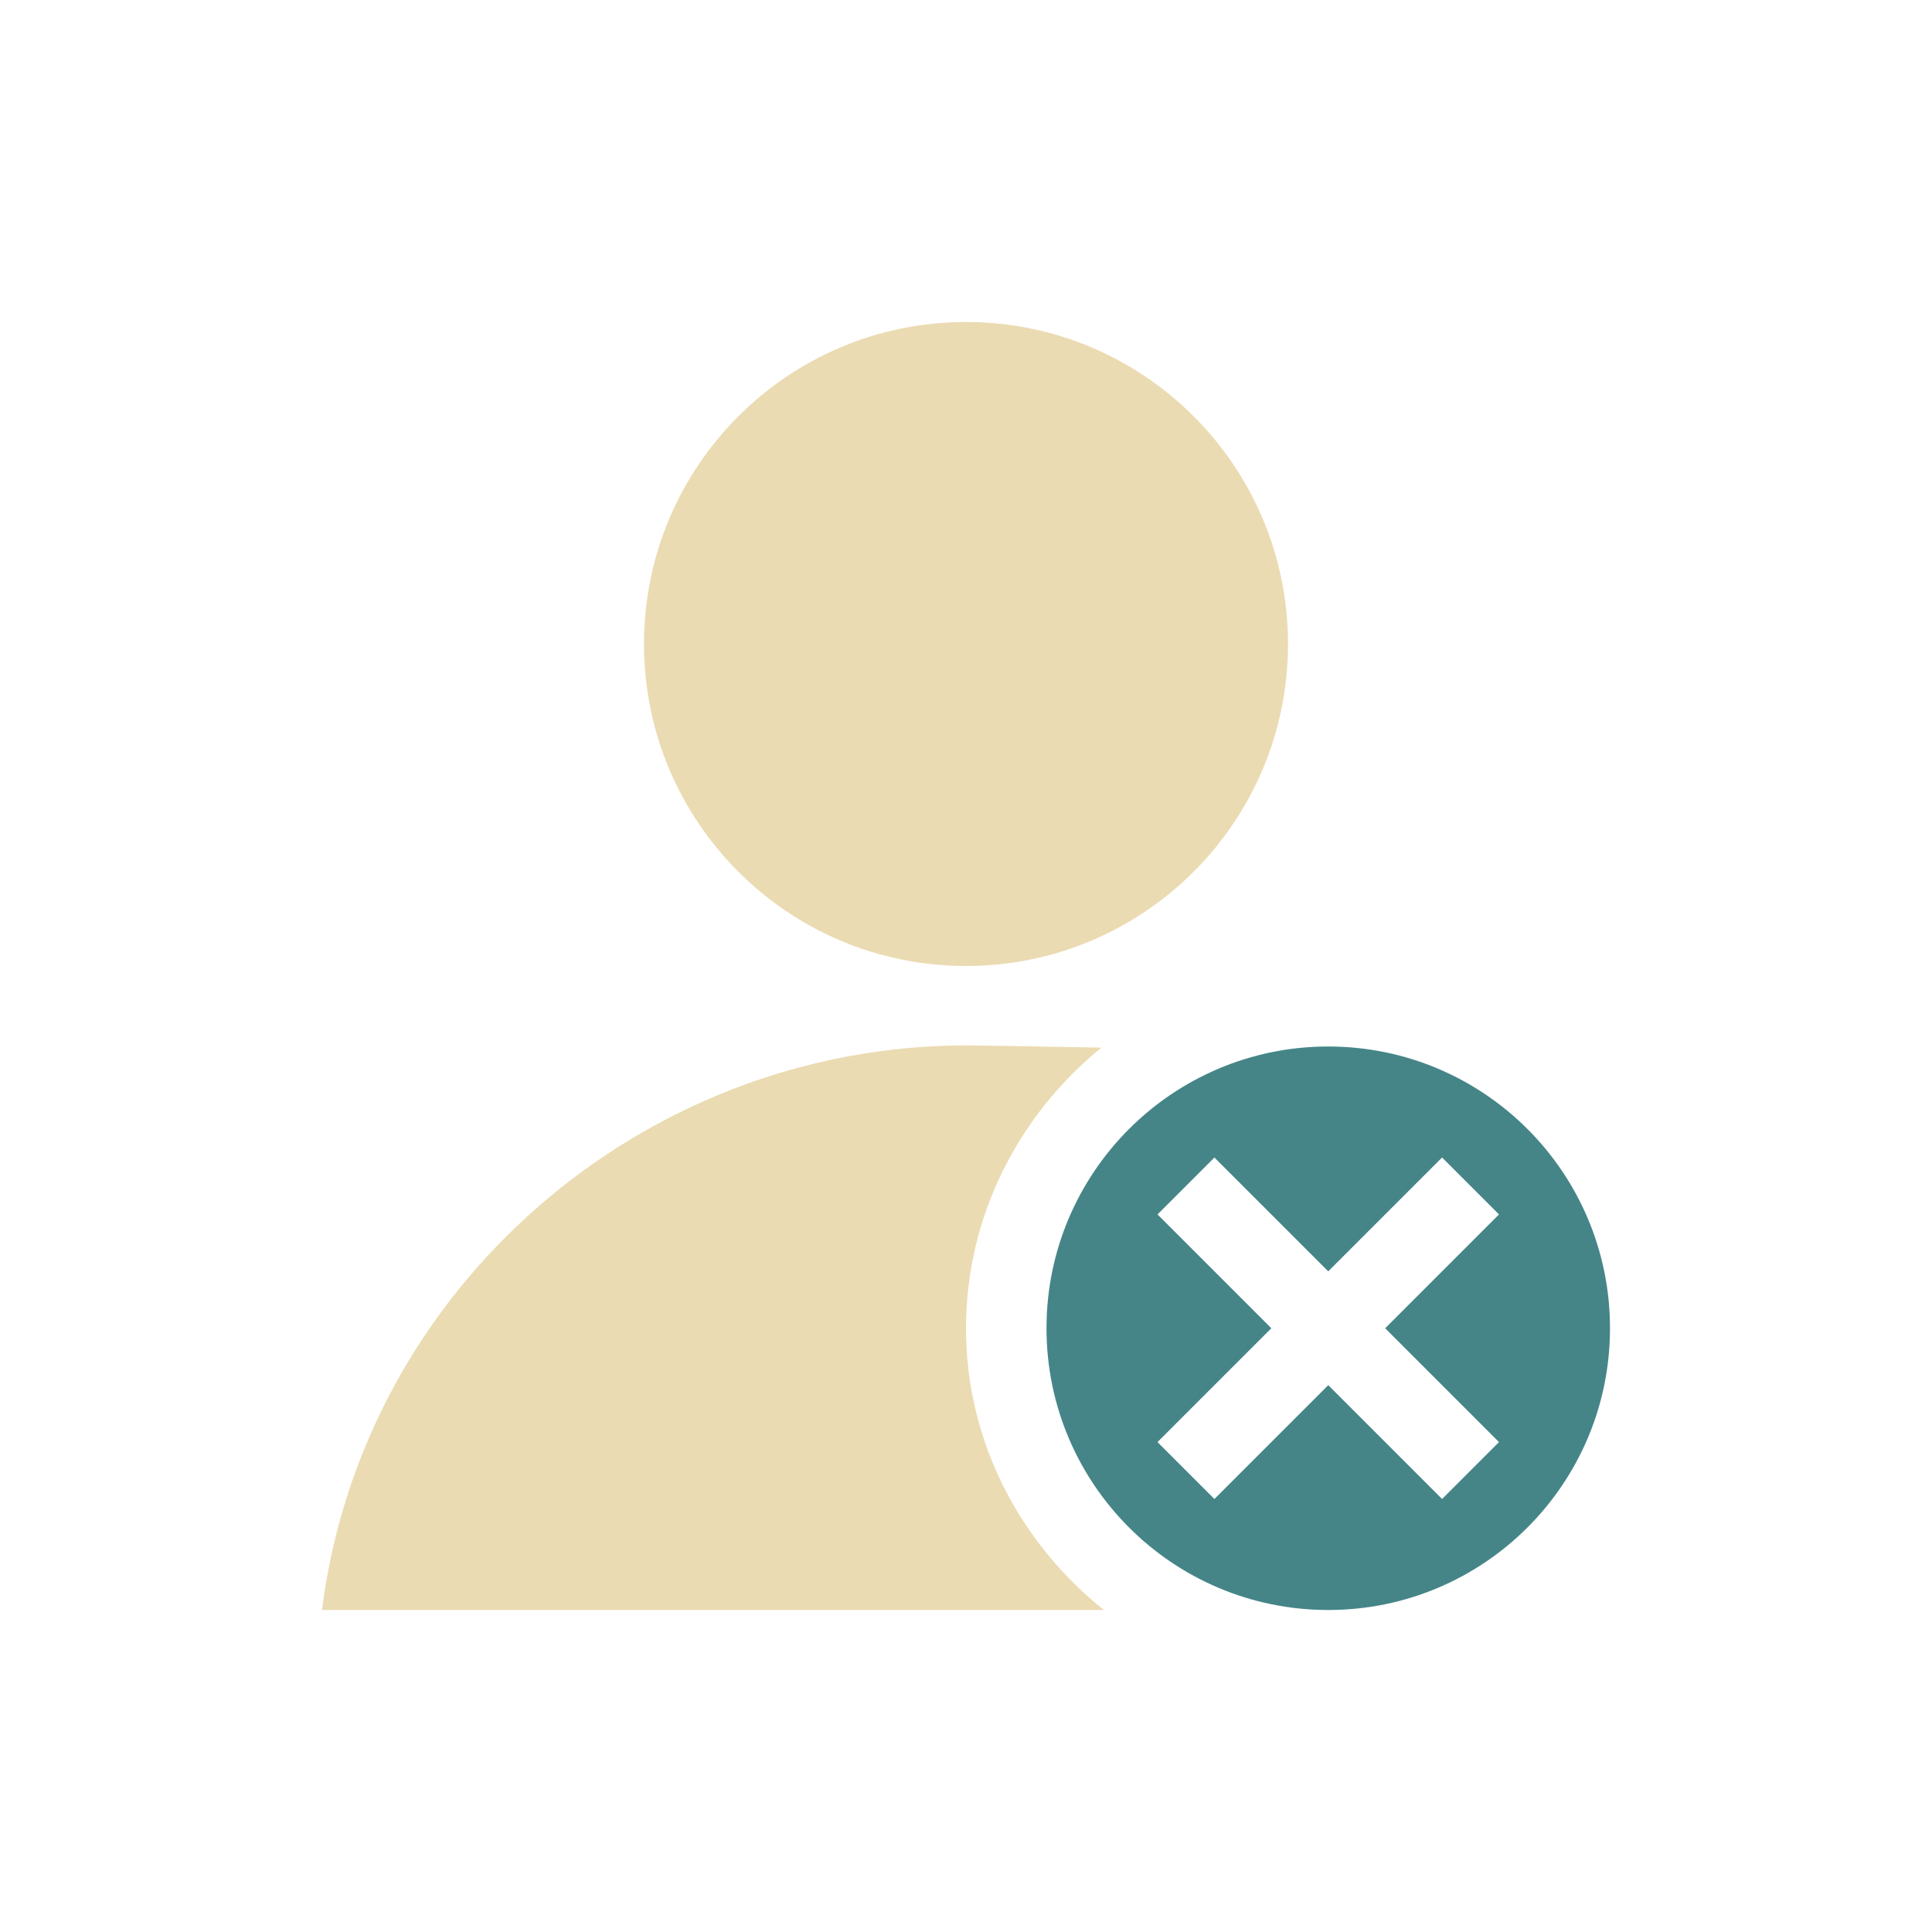
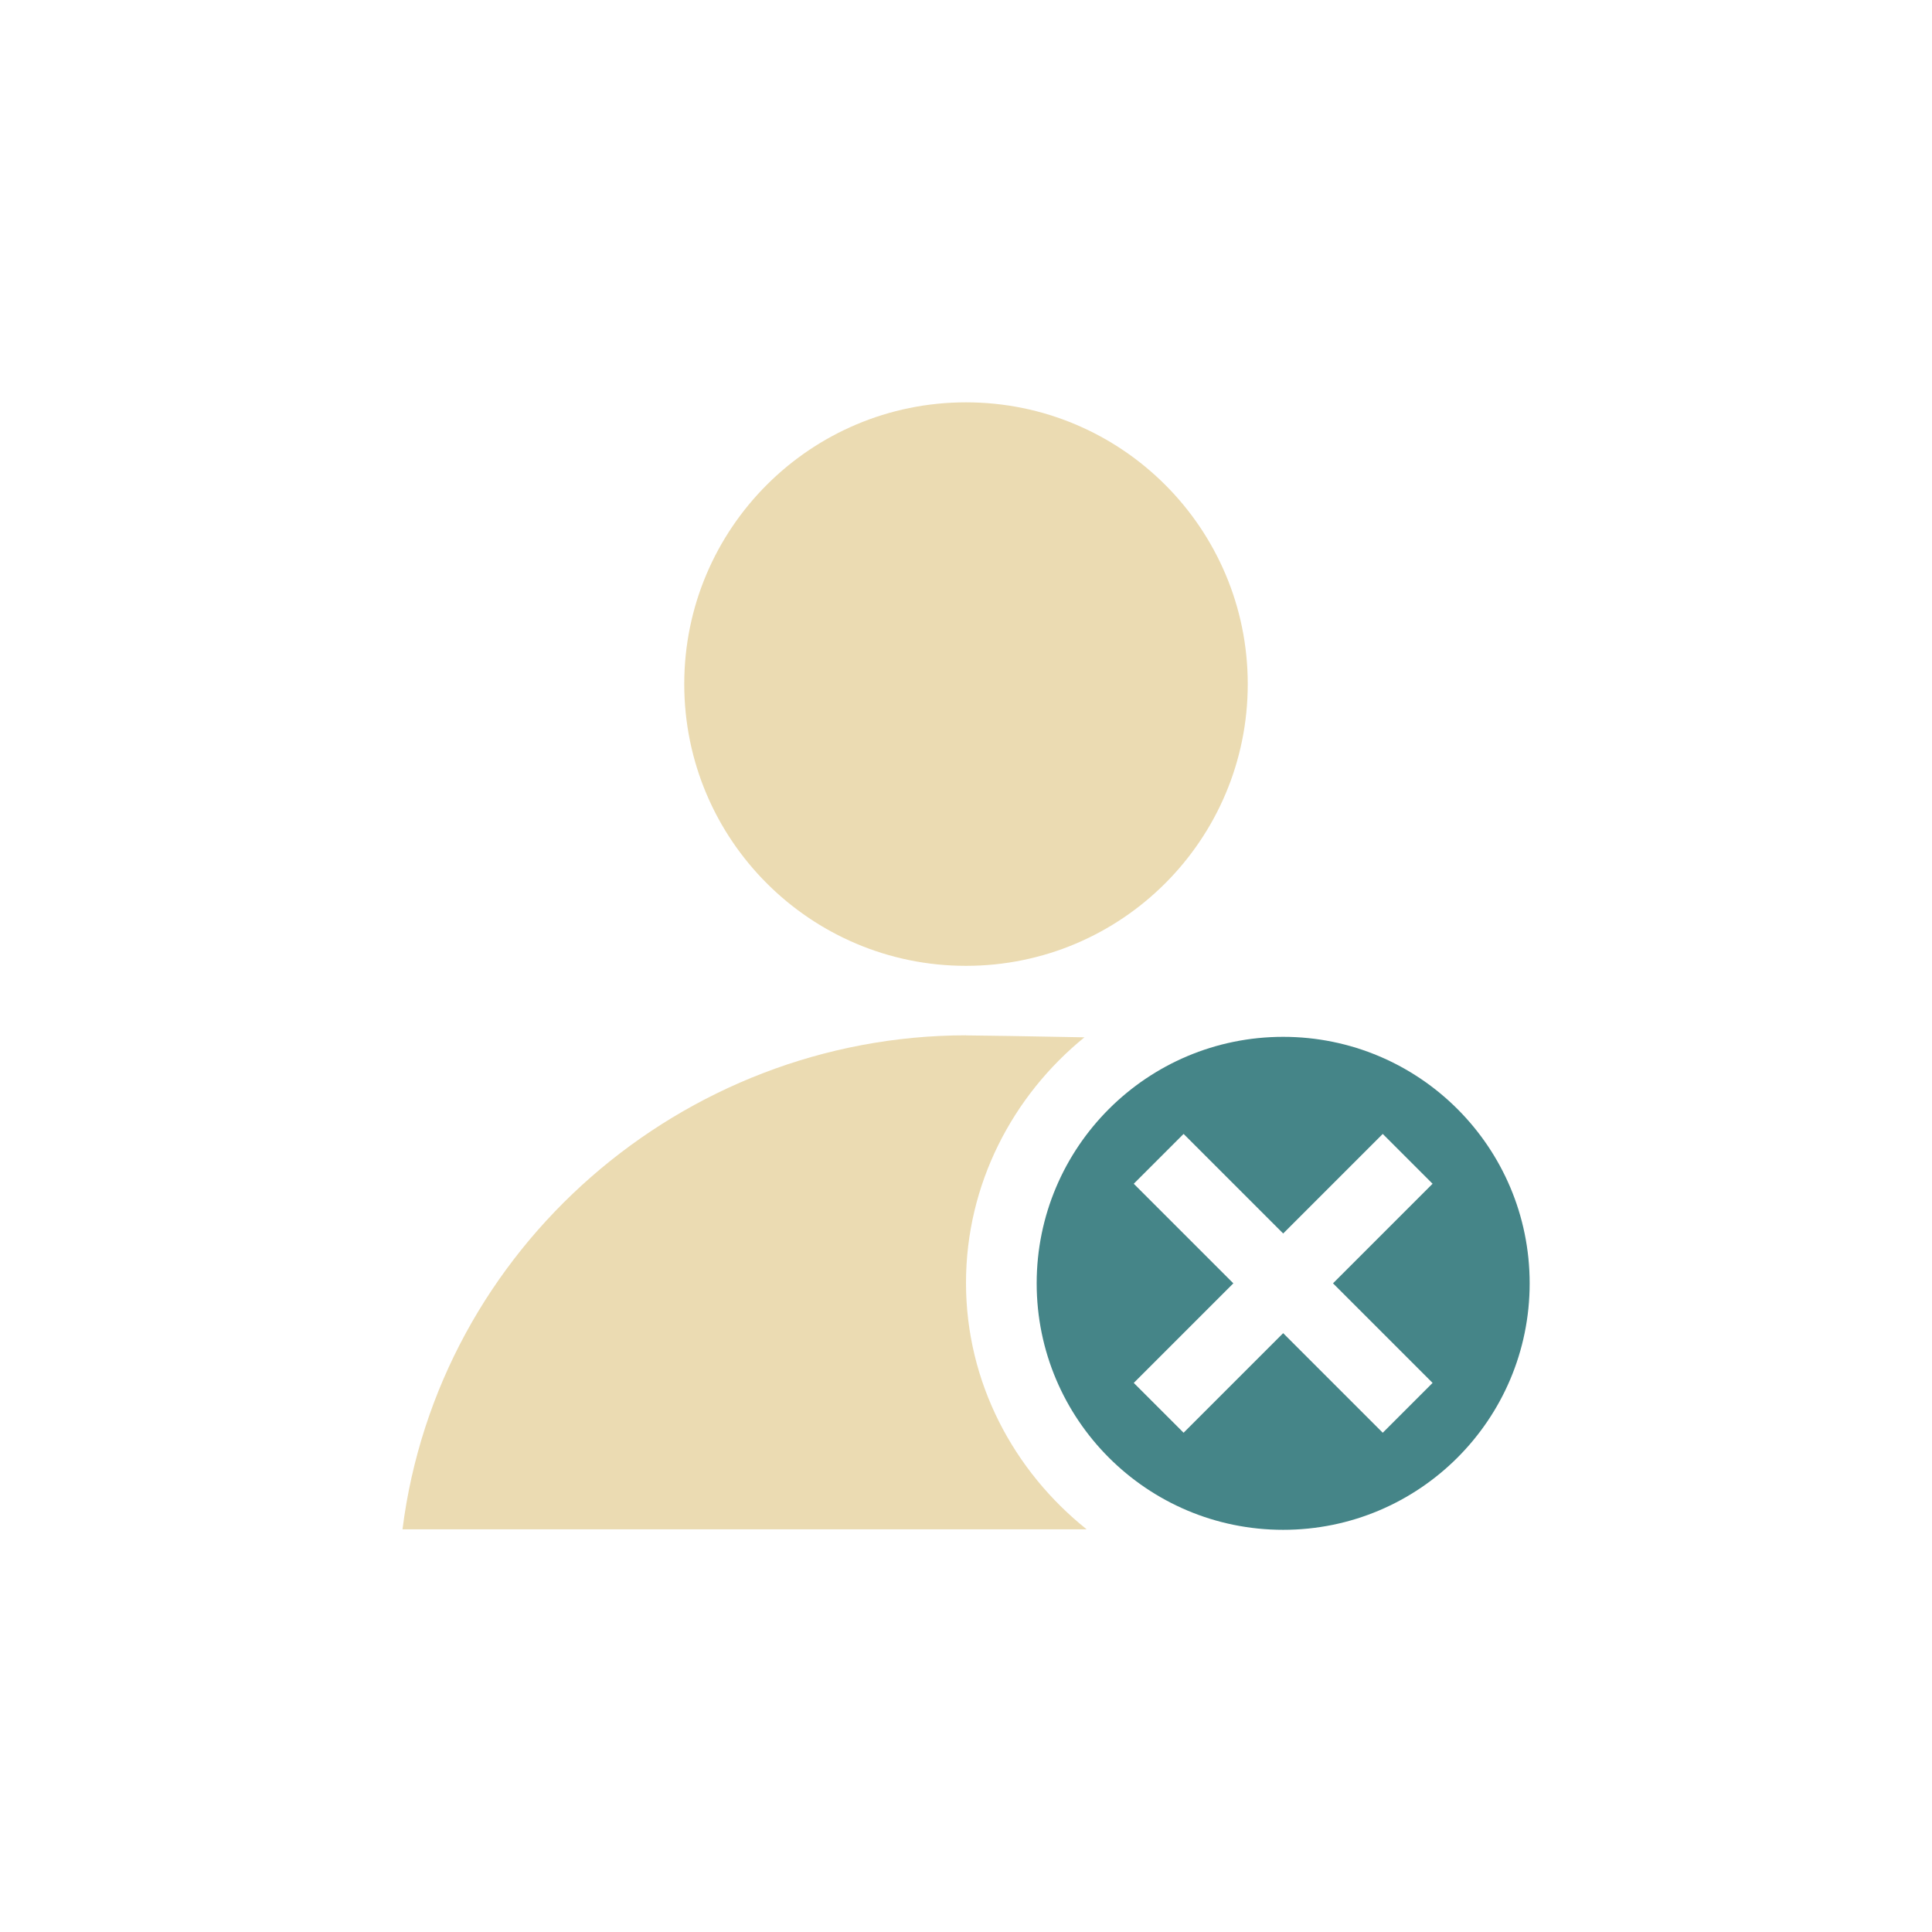
- <svg xmlns="http://www.w3.org/2000/svg" width="24" height="24" viewBox="0 0 24 24">
+ <svg xmlns="http://www.w3.org/2000/svg" width="24" height="24" version="1.1" viewBox="0 0 24 24">
  <defs>
-     <style id="current-color-scheme" type="text/css">
-    .ColorScheme-Text { color:#ebdbb2; } .ColorScheme-Highlight { color:#458588; }
-   </style>
+     <style type="text/css">.ColorScheme-Text { color:#ebdbb2; } .ColorScheme-Highlight { color:#458588; }</style>
  </defs>
-   <path style="fill:currentColor" class="ColorScheme-Text" d="M 8 0 C 5.791 -5.5e-06 4 1.791 4 4 C 4 6.209 5.791 8 8 8 C 10.209 8 12 6.209 12 4 C 12 1.791 10.209 0 8 0 z M 8 8.986 C 3.972 8.991 0.503 12.004 0 16 L 9.713 16 C 8.679 15.173 8 13.918 8 12.5 C 8 11.097 8.665 9.841 9.682 9.014 C 8.943 8.999 8.187 8.988 8 8.986 z" transform="translate(4 4)" />
-   <path style="fill:currentColor" class="ColorScheme-Highlight" d="M 12.5 9 A 3.5 3.5 0 0 0 9 12.5 A 3.5 3.5 0 0 0 12.5 16 A 3.5 3.5 0 0 0 16 12.5 A 3.5 3.5 0 0 0 12.5 9 z M 11.086 10.379 L 12.5 11.793 L 13.914 10.379 L 14.621 11.086 L 13.207 12.5 L 14.621 13.914 L 13.914 14.621 L 12.5 13.207 L 11.086 14.621 L 10.379 13.914 L 11.793 12.5 L 10.379 11.086 L 11.086 10.379 z" transform="translate(4 4)" />
+   <path class="ColorScheme-Text" d="m12 4.998c-1.933-4.8e-6 -3.5 1.567-3.5 3.5 1.46e-5 1.933 1.567 3.5 3.5 3.5 1.933 5e-6 3.5-1.567 3.5-3.5s-1.567-3.5-3.5-3.5zm0 7.863c-3.524 0.004-6.559 2.64-7 6.137h8.499c-0.905-0.724-1.499-1.822-1.499-3.062 0-1.228 0.582-2.327 1.471-3.05-0.646-0.013-1.308-0.023-1.471-0.024z" fill="currentColor" stroke-width=".875" />
+   <path class="ColorScheme-Highlight" d="m15.94 12.88a3.062 3.062 0 0 0-3.062 3.062 3.062 3.062 0 0 0 3.062 3.062 3.062 3.062 0 0 0 3.062-3.062 3.062 3.062 0 0 0-3.062-3.062zm-1.237 1.206 1.237 1.237 1.237-1.237 0.619 0.619-1.237 1.237 1.237 1.237-0.619 0.619-1.237-1.237-1.237 1.237-0.619-0.619 1.237-1.237-1.237-1.237z" fill="currentColor" stroke-width=".875" />
</svg>
